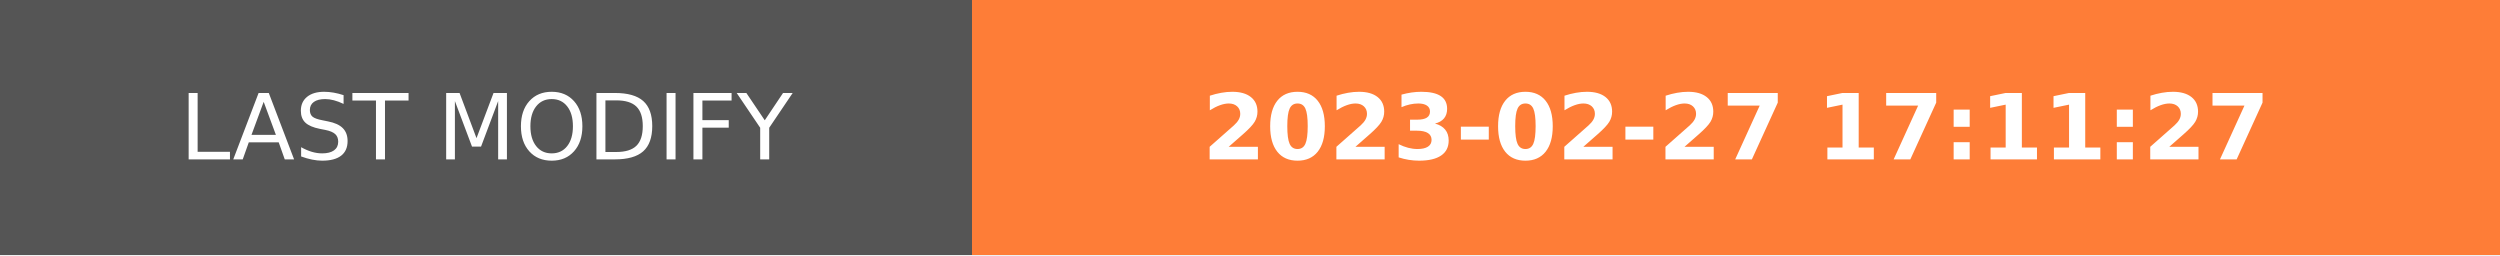
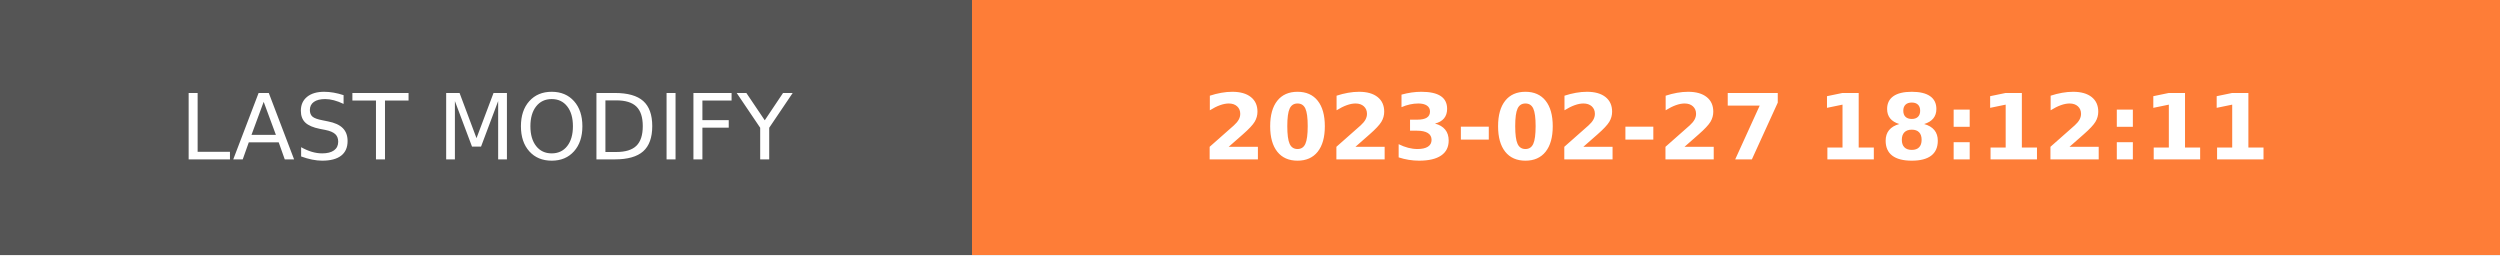
- <svg xmlns="http://www.w3.org/2000/svg" width="274.5" height="28" role="img" aria-label="LAST MODIFY: 2023-02-27 17:11:27">
+ <svg xmlns="http://www.w3.org/2000/svg" width="274.5" height="28" role="img" aria-label="LAST MODIFY: 2023-02-27 18:12:11">
  <g shape-rendering="crispEdges">
    <rect width="106.75" height="28" fill="#555" />
    <rect x="106.75" width="167.75" height="28" fill="#fe7d37" />
  </g>
  <g fill="#fff" text-anchor="middle" font-family="Verdana,Geneva,DejaVu Sans,sans-serif" text-rendering="geometricPrecision" font-size="100">
    <text transform="scale(.1)" x="533.75" y="175" textLength="827.5" fill="#fff">LAST MODIFY</text>
-     <text transform="scale(.1)" x="1906.25" y="175" textLength="1437.5" fill="#fff" font-weight="bold">2023-02-27 17:11:27</text>
+     <text transform="scale(.1)" x="1906.25" y="175" textLength="1437.5" fill="#fff" font-weight="bold">2023-02-27 18:12:11</text>
  </g>
</svg>
